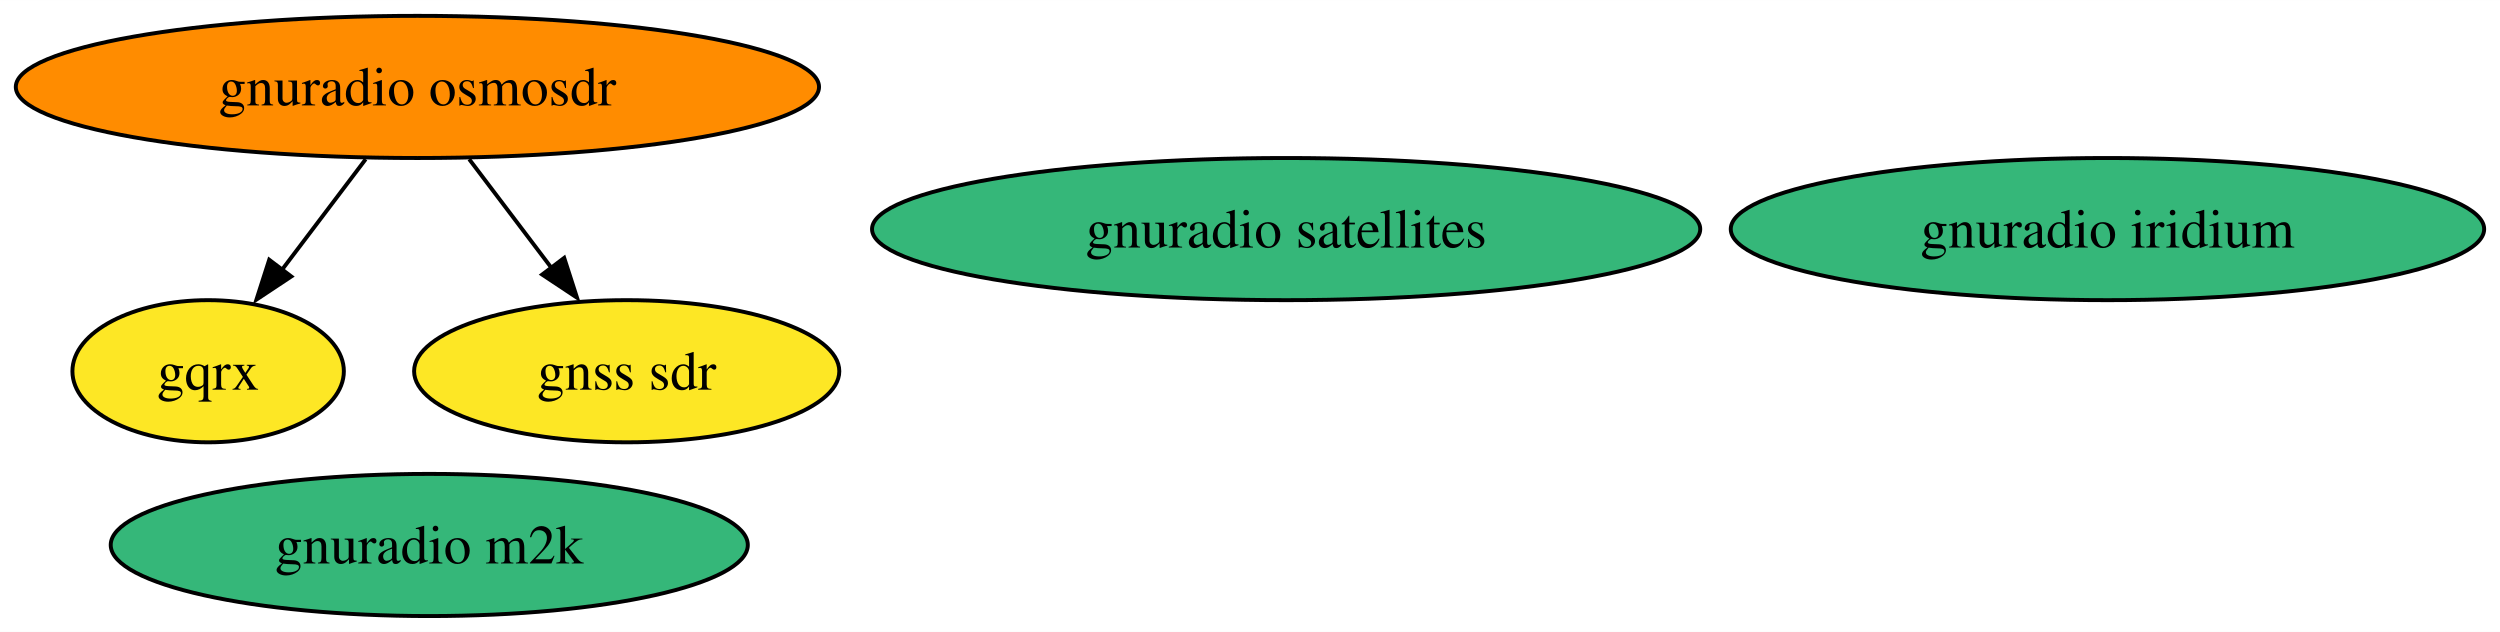
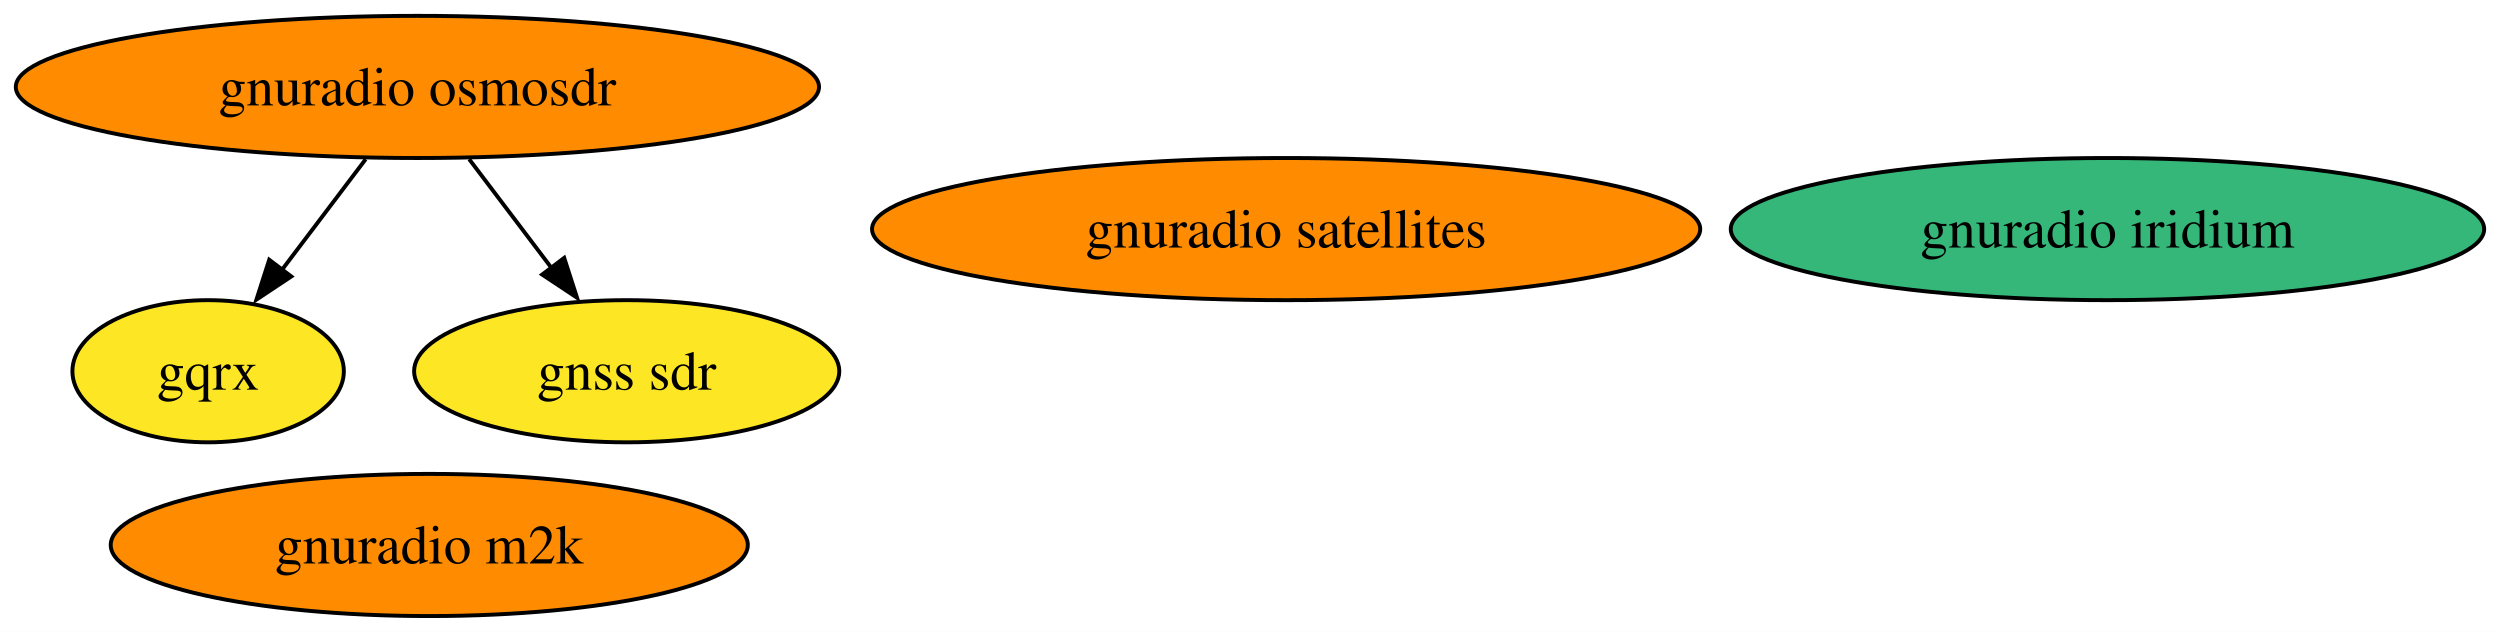
<svg xmlns="http://www.w3.org/2000/svg" xmlns:xlink="http://www.w3.org/1999/xlink" width="633pt" height="160pt" viewBox="0.00 0.00 633.12 160.00">
  <g id="graph0" class="graph" transform="scale(1 1) rotate(0) translate(4 156)">
    <polygon fill="white" stroke="none" points="-4,4 -4,-156 629.12,-156 629.12,4 -4,4" />
    <g id="node1" class="node">
      <g id="a_node1">
        <a xlink:href="https://github.com/conda-forge/gnuradio-osmosdr-feedstock" xlink:title="gnuradio osmosdr">
          <ellipse fill="#ff8c00" stroke="black" cx="101.71" cy="-134" rx="101.71" ry="18" />
          <text text-anchor="middle" x="101.71" y="-129.32" font-family="Times,serif" font-size="14.00">gnuradio osmosdr</text>
        </a>
      </g>
    </g>
    <g id="node2" class="node">
      <g id="a_node2">
        <a xlink:href="https://github.com/conda-forge/gqrx-feedstock" xlink:title="gqrx">
          <ellipse fill="#fde725" stroke="black" cx="48.71" cy="-62" rx="34.37" ry="18" />
          <text text-anchor="middle" x="48.71" y="-57.33" font-family="Times,serif" font-size="14.00">gqrx</text>
        </a>
      </g>
    </g>
    <g id="edge2" class="edge">
      <path fill="none" stroke="black" d="M88.61,-115.7C82.27,-107.32 74.53,-97.1 67.57,-87.9" />
      <polygon fill="black" stroke="black" points="69.77,-86 60.94,-80.14 64.18,-90.23 69.77,-86" />
    </g>
    <g id="node6" class="node">
      <g id="a_node6">
        <a xlink:href="https://github.com/conda-forge/gnss-sdr-feedstock" xlink:title="gnss sdr">
          <ellipse fill="#fde725" stroke="black" cx="154.71" cy="-62" rx="53.84" ry="18" />
          <text text-anchor="middle" x="154.71" y="-57.33" font-family="Times,serif" font-size="14.00">gnss sdr</text>
        </a>
      </g>
    </g>
    <g id="edge1" class="edge">
      <path fill="none" stroke="black" d="M114.82,-115.7C121.07,-107.44 128.67,-97.39 135.56,-88.3" />
      <polygon fill="black" stroke="black" points="138.88,-90.71 142.13,-80.62 133.3,-86.48 138.88,-90.71" />
    </g>
    <g id="node3" class="node">
      <g id="a_node3">
        <a xlink:href="https://github.com/conda-forge/gnuradio-satellites-feedstock" xlink:title="gnuradio satellites">
-           <ellipse fill="#35b779" stroke="black" cx="321.71" cy="-98" rx="104.87" ry="18" />
+           <ellipse fill="#ff8c00" stroke="black" cx="321.71" cy="-98" rx="104.87" ry="18" />
          <text text-anchor="middle" x="321.71" y="-93.33" font-family="Times,serif" font-size="14.00">gnuradio satellites</text>
        </a>
      </g>
    </g>
    <g id="node4" class="node">
      <g id="a_node4">
        <a xlink:href="https://github.com/conda-forge/gnuradio-iridium-feedstock" xlink:title="gnuradio iridium">
          <ellipse fill="#35b779" stroke="black" cx="529.71" cy="-98" rx="95.4" ry="18" />
          <text text-anchor="middle" x="529.71" y="-93.33" font-family="Times,serif" font-size="14.00">gnuradio iridium</text>
        </a>
      </g>
    </g>
    <g id="node5" class="node">
      <g id="a_node5">
        <a xlink:href="https://github.com/conda-forge/gnuradio-m2k-feedstock" xlink:title="gnuradio m2k">
-           <ellipse fill="#35b779" stroke="black" cx="104.71" cy="-18" rx="80.67" ry="18" />
+           <ellipse fill="#ff8c00" stroke="black" cx="104.71" cy="-18" rx="80.67" ry="18" />
          <text text-anchor="middle" x="104.71" y="-13.32" font-family="Times,serif" font-size="14.00">gnuradio m2k</text>
        </a>
      </g>
    </g>
  </g>
</svg>
